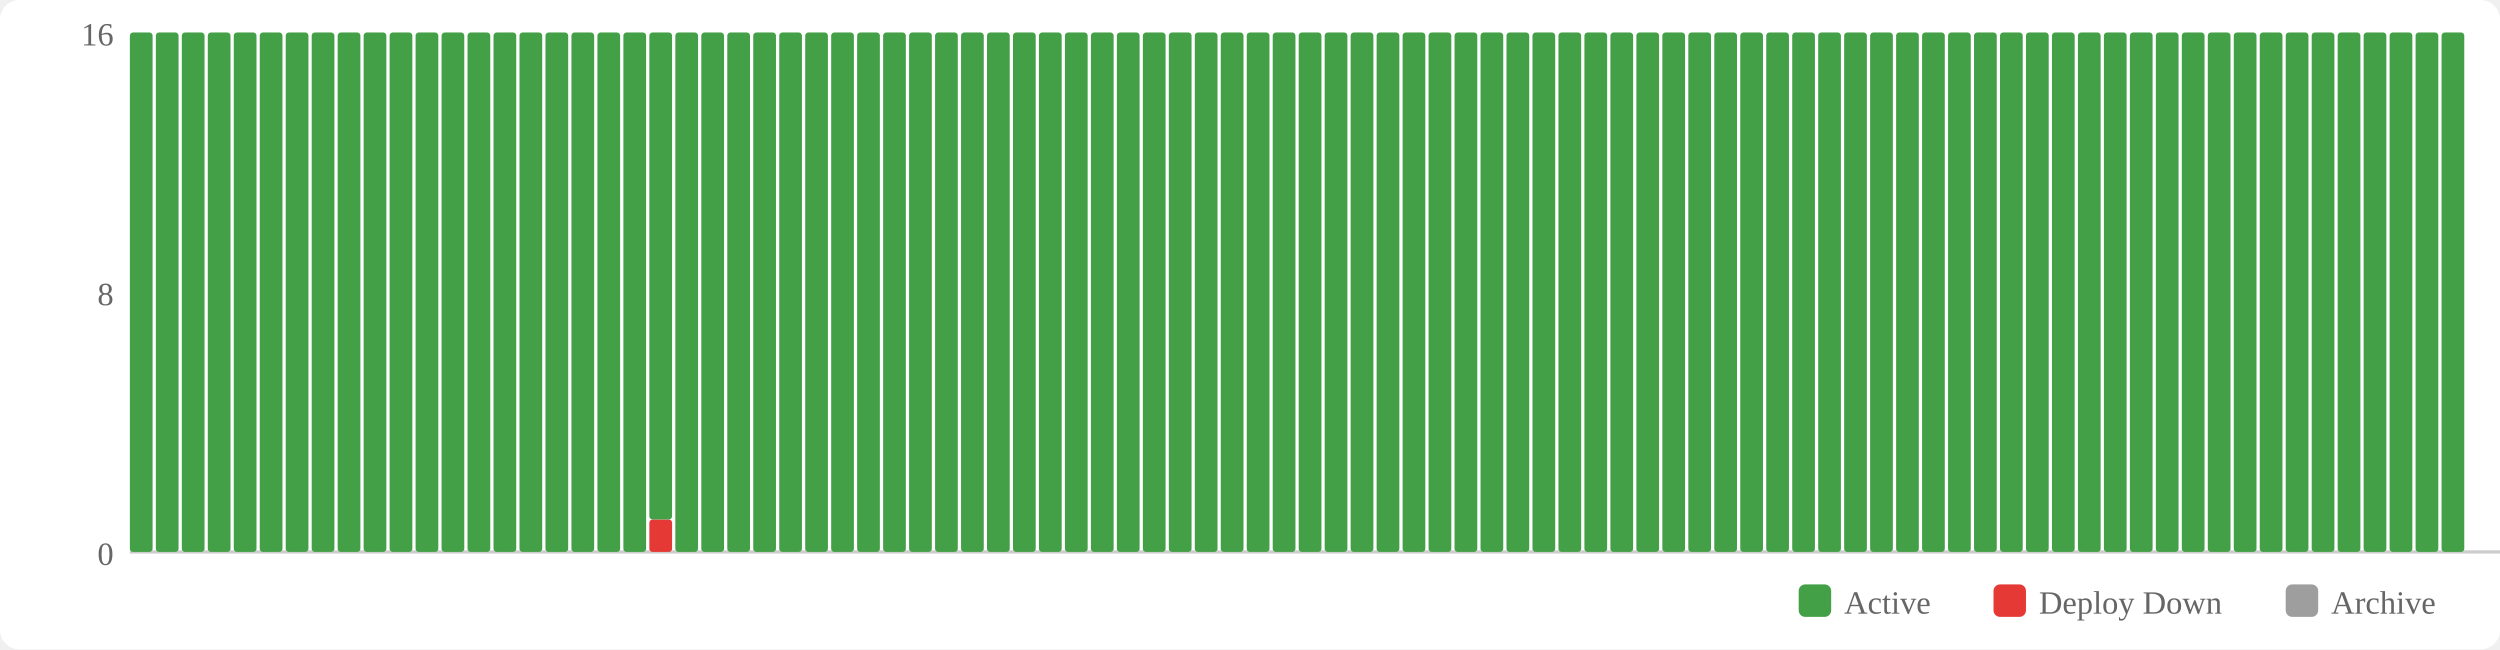
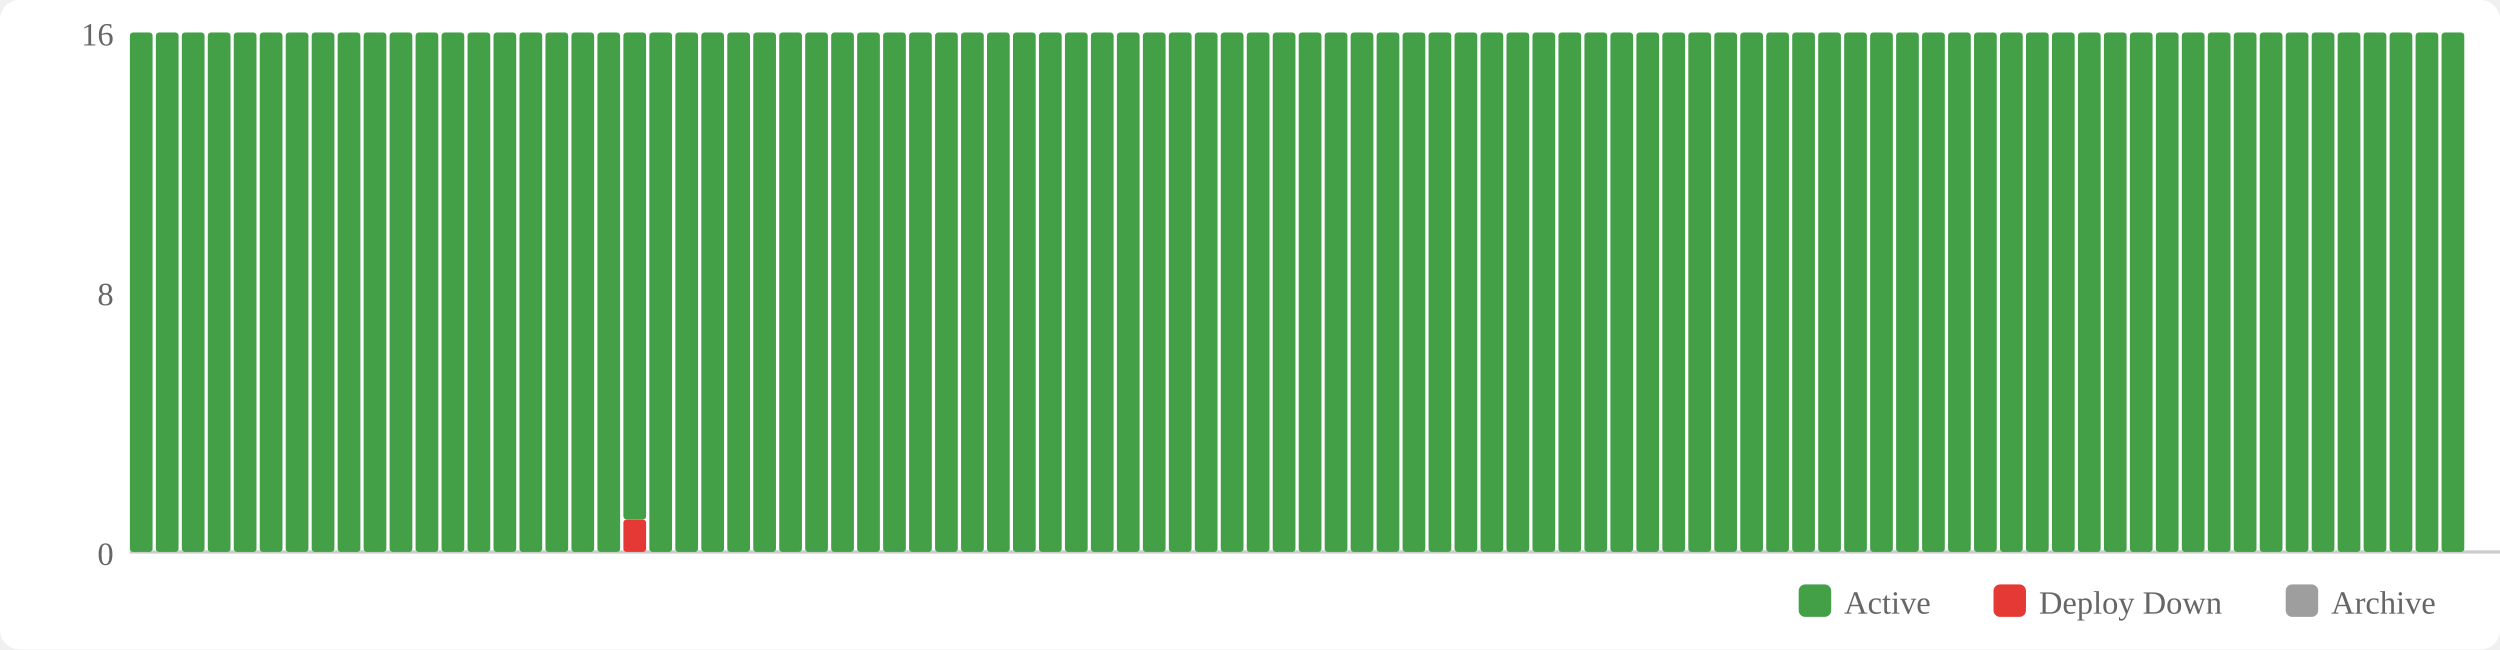
<svg xmlns="http://www.w3.org/2000/svg" width="770" height="200" viewBox="0 0 770 200">
  <rect width="770" height="200" fill="#fff" rx="6" />
  <rect x="554" y="180" width="10" height="10" fill="#43a047" rx="2" />
  <text x="568" y="189" font-size="10" fill="#666">Active</text>
  <rect x="614" y="180" width="10" height="10" fill="#e53935" rx="2" />
  <text x="628" y="189" font-size="10" fill="#666">Deploy Down</text>
  <rect x="704" y="180" width="10" height="10" fill="#9e9e9e" rx="2" />
  <text x="718" y="189" font-size="10" fill="#666">Archive</text>
  <text x="35" y="174" text-anchor="end" font-size="10" fill="#666">0</text>
  <text x="35" y="94" text-anchor="end" font-size="10" fill="#666">8</text>
  <text x="35" y="14" text-anchor="end" font-size="10" fill="#666">16</text>
  <line x1="40" y1="170" x2="770" y2="170" stroke="#ccc" stroke-width="1" />
  <rect x="40" y="10" width="7" height="160" fill="#43a047" rx="1" />
  <rect x="48" y="10" width="7" height="160" fill="#43a047" rx="1" />
  <rect x="56" y="10" width="7" height="160" fill="#43a047" rx="1" />
  <rect x="64" y="10" width="7" height="160" fill="#43a047" rx="1" />
  <rect x="72" y="10" width="7" height="160" fill="#43a047" rx="1" />
  <rect x="80" y="10" width="7" height="160" fill="#43a047" rx="1" />
  <rect x="88" y="10" width="7" height="160" fill="#43a047" rx="1" />
  <rect x="96" y="10" width="7" height="160" fill="#43a047" rx="1" />
  <rect x="104" y="10" width="7" height="160" fill="#43a047" rx="1" />
  <rect x="112" y="10" width="7" height="160" fill="#43a047" rx="1" />
  <rect x="120" y="10" width="7" height="160" fill="#43a047" rx="1" />
  <rect x="128" y="10" width="7" height="160" fill="#43a047" rx="1" />
  <rect x="136" y="10" width="7" height="160" fill="#43a047" rx="1" />
  <rect x="144" y="10" width="7" height="160" fill="#43a047" rx="1" />
  <rect x="152" y="10" width="7" height="160" fill="#43a047" rx="1" />
  <rect x="160" y="10" width="7" height="160" fill="#43a047" rx="1" />
  <rect x="168" y="10" width="7" height="160" fill="#43a047" rx="1" />
  <rect x="176" y="10" width="7" height="160" fill="#43a047" rx="1" />
  <rect x="184" y="10" width="7" height="160" fill="#43a047" rx="1" />
-   <rect x="192" y="10" width="7" height="160" fill="#43a047" rx="1" />
-   <rect x="200" y="160" width="7" height="10" fill="#e53935" rx="1" />
-   <rect x="200" y="10" width="7" height="150" fill="#43a047" rx="1" />
+   <rect x="192" y="160" width="7" height="10" fill="#e53935" rx="1" />
+   <rect x="192" y="10" width="7" height="150" fill="#43a047" rx="1" />
+   <rect x="200" y="10" width="7" height="160" fill="#43a047" rx="1" />
  <rect x="208" y="10" width="7" height="160" fill="#43a047" rx="1" />
  <rect x="216" y="10" width="7" height="160" fill="#43a047" rx="1" />
  <rect x="224" y="10" width="7" height="160" fill="#43a047" rx="1" />
  <rect x="232" y="10" width="7" height="160" fill="#43a047" rx="1" />
  <rect x="240" y="10" width="7" height="160" fill="#43a047" rx="1" />
  <rect x="248" y="10" width="7" height="160" fill="#43a047" rx="1" />
  <rect x="256" y="10" width="7" height="160" fill="#43a047" rx="1" />
  <rect x="264" y="10" width="7" height="160" fill="#43a047" rx="1" />
  <rect x="272" y="10" width="7" height="160" fill="#43a047" rx="1" />
  <rect x="280" y="10" width="7" height="160" fill="#43a047" rx="1" />
  <rect x="288" y="10" width="7" height="160" fill="#43a047" rx="1" />
  <rect x="296" y="10" width="7" height="160" fill="#43a047" rx="1" />
  <rect x="304" y="10" width="7" height="160" fill="#43a047" rx="1" />
  <rect x="312" y="10" width="7" height="160" fill="#43a047" rx="1" />
  <rect x="320" y="10" width="7" height="160" fill="#43a047" rx="1" />
  <rect x="328" y="10" width="7" height="160" fill="#43a047" rx="1" />
  <rect x="336" y="10" width="7" height="160" fill="#43a047" rx="1" />
  <rect x="344" y="10" width="7" height="160" fill="#43a047" rx="1" />
  <rect x="352" y="10" width="7" height="160" fill="#43a047" rx="1" />
  <rect x="360" y="10" width="7" height="160" fill="#43a047" rx="1" />
  <rect x="368" y="10" width="7" height="160" fill="#43a047" rx="1" />
  <rect x="376" y="10" width="7" height="160" fill="#43a047" rx="1" />
  <rect x="384" y="10" width="7" height="160" fill="#43a047" rx="1" />
  <rect x="392" y="10" width="7" height="160" fill="#43a047" rx="1" />
  <rect x="400" y="10" width="7" height="160" fill="#43a047" rx="1" />
  <rect x="408" y="10" width="7" height="160" fill="#43a047" rx="1" />
  <rect x="416" y="10" width="7" height="160" fill="#43a047" rx="1" />
  <rect x="424" y="10" width="7" height="160" fill="#43a047" rx="1" />
  <rect x="432" y="10" width="7" height="160" fill="#43a047" rx="1" />
  <rect x="440" y="10" width="7" height="160" fill="#43a047" rx="1" />
  <rect x="448" y="10" width="7" height="160" fill="#43a047" rx="1" />
  <rect x="456" y="10" width="7" height="160" fill="#43a047" rx="1" />
  <rect x="464" y="10" width="7" height="160" fill="#43a047" rx="1" />
  <rect x="472" y="10" width="7" height="160" fill="#43a047" rx="1" />
  <rect x="480" y="10" width="7" height="160" fill="#43a047" rx="1" />
  <rect x="488" y="10" width="7" height="160" fill="#43a047" rx="1" />
  <rect x="496" y="10" width="7" height="160" fill="#43a047" rx="1" />
  <rect x="504" y="10" width="7" height="160" fill="#43a047" rx="1" />
  <rect x="512" y="10" width="7" height="160" fill="#43a047" rx="1" />
  <rect x="520" y="10" width="7" height="160" fill="#43a047" rx="1" />
  <rect x="528" y="10" width="7" height="160" fill="#43a047" rx="1" />
  <rect x="536" y="10" width="7" height="160" fill="#43a047" rx="1" />
  <rect x="544" y="10" width="7" height="160" fill="#43a047" rx="1" />
  <rect x="552" y="10" width="7" height="160" fill="#43a047" rx="1" />
  <rect x="560" y="10" width="7" height="160" fill="#43a047" rx="1" />
  <rect x="568" y="10" width="7" height="160" fill="#43a047" rx="1" />
  <rect x="576" y="10" width="7" height="160" fill="#43a047" rx="1" />
  <rect x="584" y="10" width="7" height="160" fill="#43a047" rx="1" />
  <rect x="592" y="10" width="7" height="160" fill="#43a047" rx="1" />
  <rect x="600" y="10" width="7" height="160" fill="#43a047" rx="1" />
  <rect x="608" y="10" width="7" height="160" fill="#43a047" rx="1" />
  <rect x="616" y="10" width="7" height="160" fill="#43a047" rx="1" />
  <rect x="624" y="10" width="7" height="160" fill="#43a047" rx="1" />
  <rect x="632" y="10" width="7" height="160" fill="#43a047" rx="1" />
  <rect x="640" y="10" width="7" height="160" fill="#43a047" rx="1" />
  <rect x="648" y="10" width="7" height="160" fill="#43a047" rx="1" />
  <rect x="656" y="10" width="7" height="160" fill="#43a047" rx="1" />
  <rect x="664" y="10" width="7" height="160" fill="#43a047" rx="1" />
  <rect x="672" y="10" width="7" height="160" fill="#43a047" rx="1" />
  <rect x="680" y="10" width="7" height="160" fill="#43a047" rx="1" />
  <rect x="688" y="10" width="7" height="160" fill="#43a047" rx="1" />
  <rect x="696" y="10" width="7" height="160" fill="#43a047" rx="1" />
  <rect x="704" y="10" width="7" height="160" fill="#43a047" rx="1" />
  <rect x="712" y="10" width="7" height="160" fill="#43a047" rx="1" />
  <rect x="720" y="10" width="7" height="160" fill="#43a047" rx="1" />
  <rect x="728" y="10" width="7" height="160" fill="#43a047" rx="1" />
  <rect x="736" y="10" width="7" height="160" fill="#43a047" rx="1" />
  <rect x="744" y="10" width="7" height="160" fill="#43a047" rx="1" />
  <rect x="752" y="10" width="7" height="160" fill="#43a047" rx="1" />
</svg>
